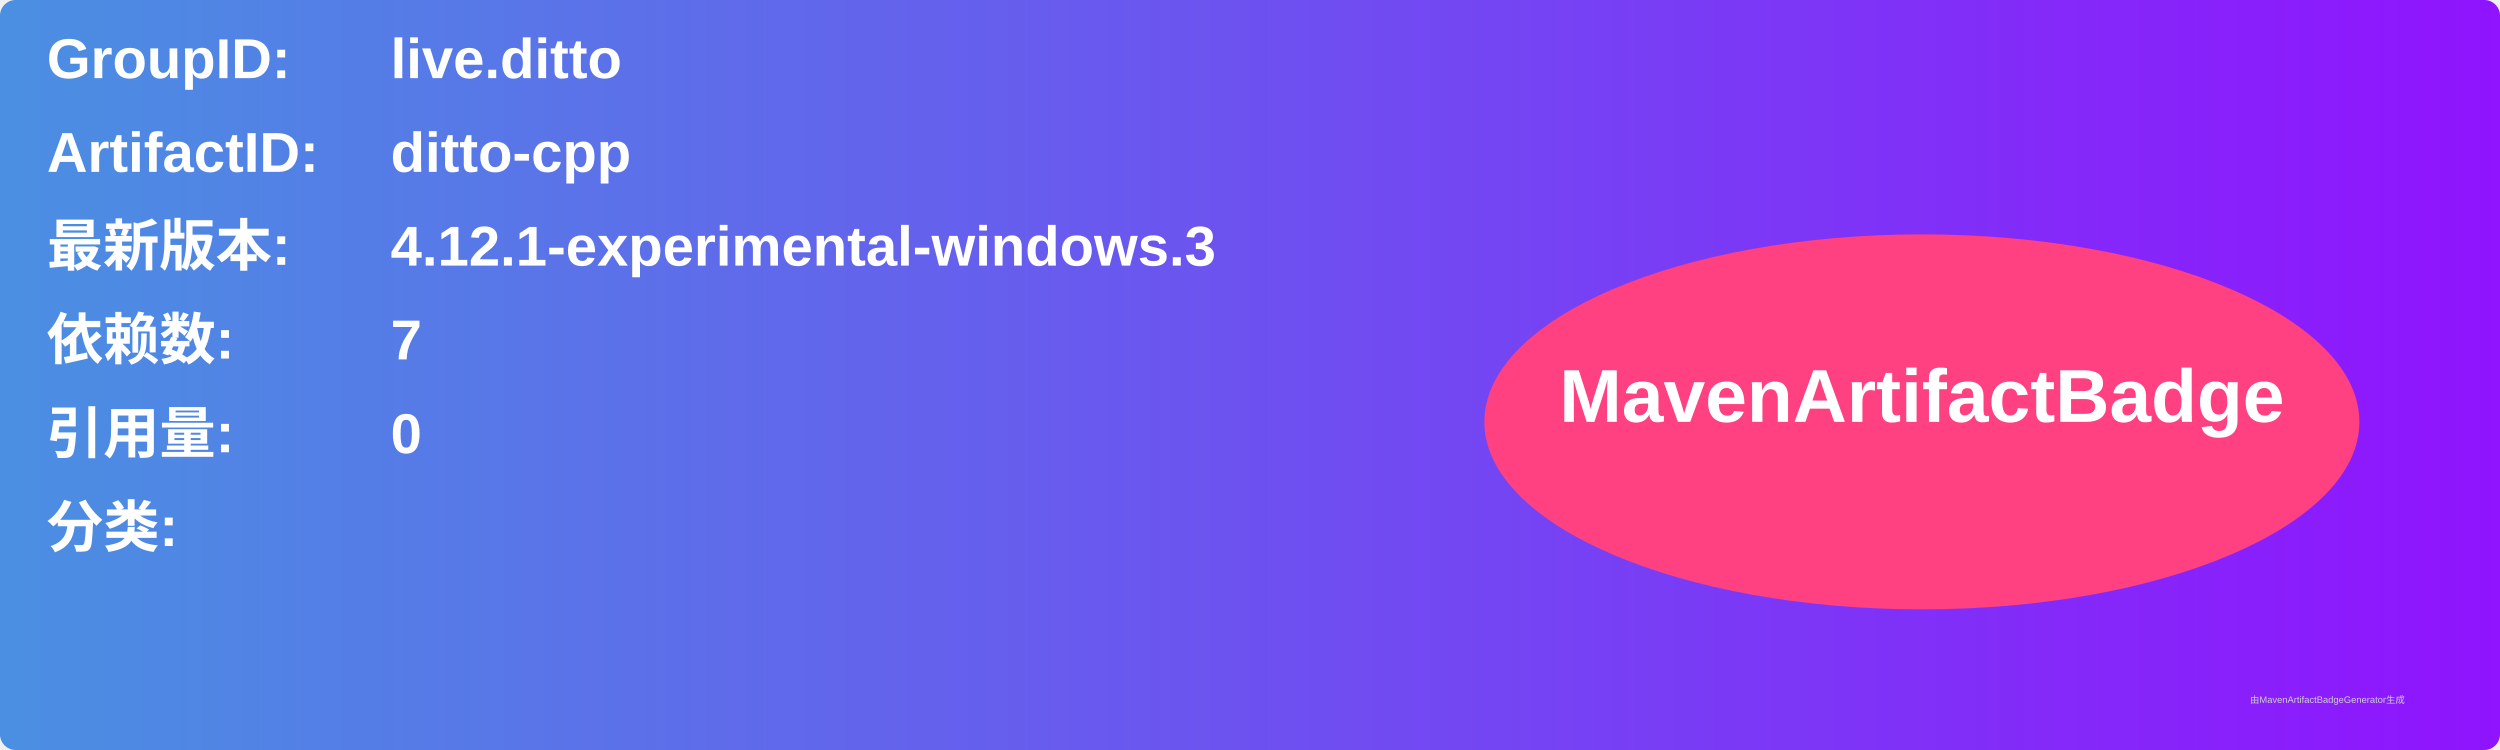
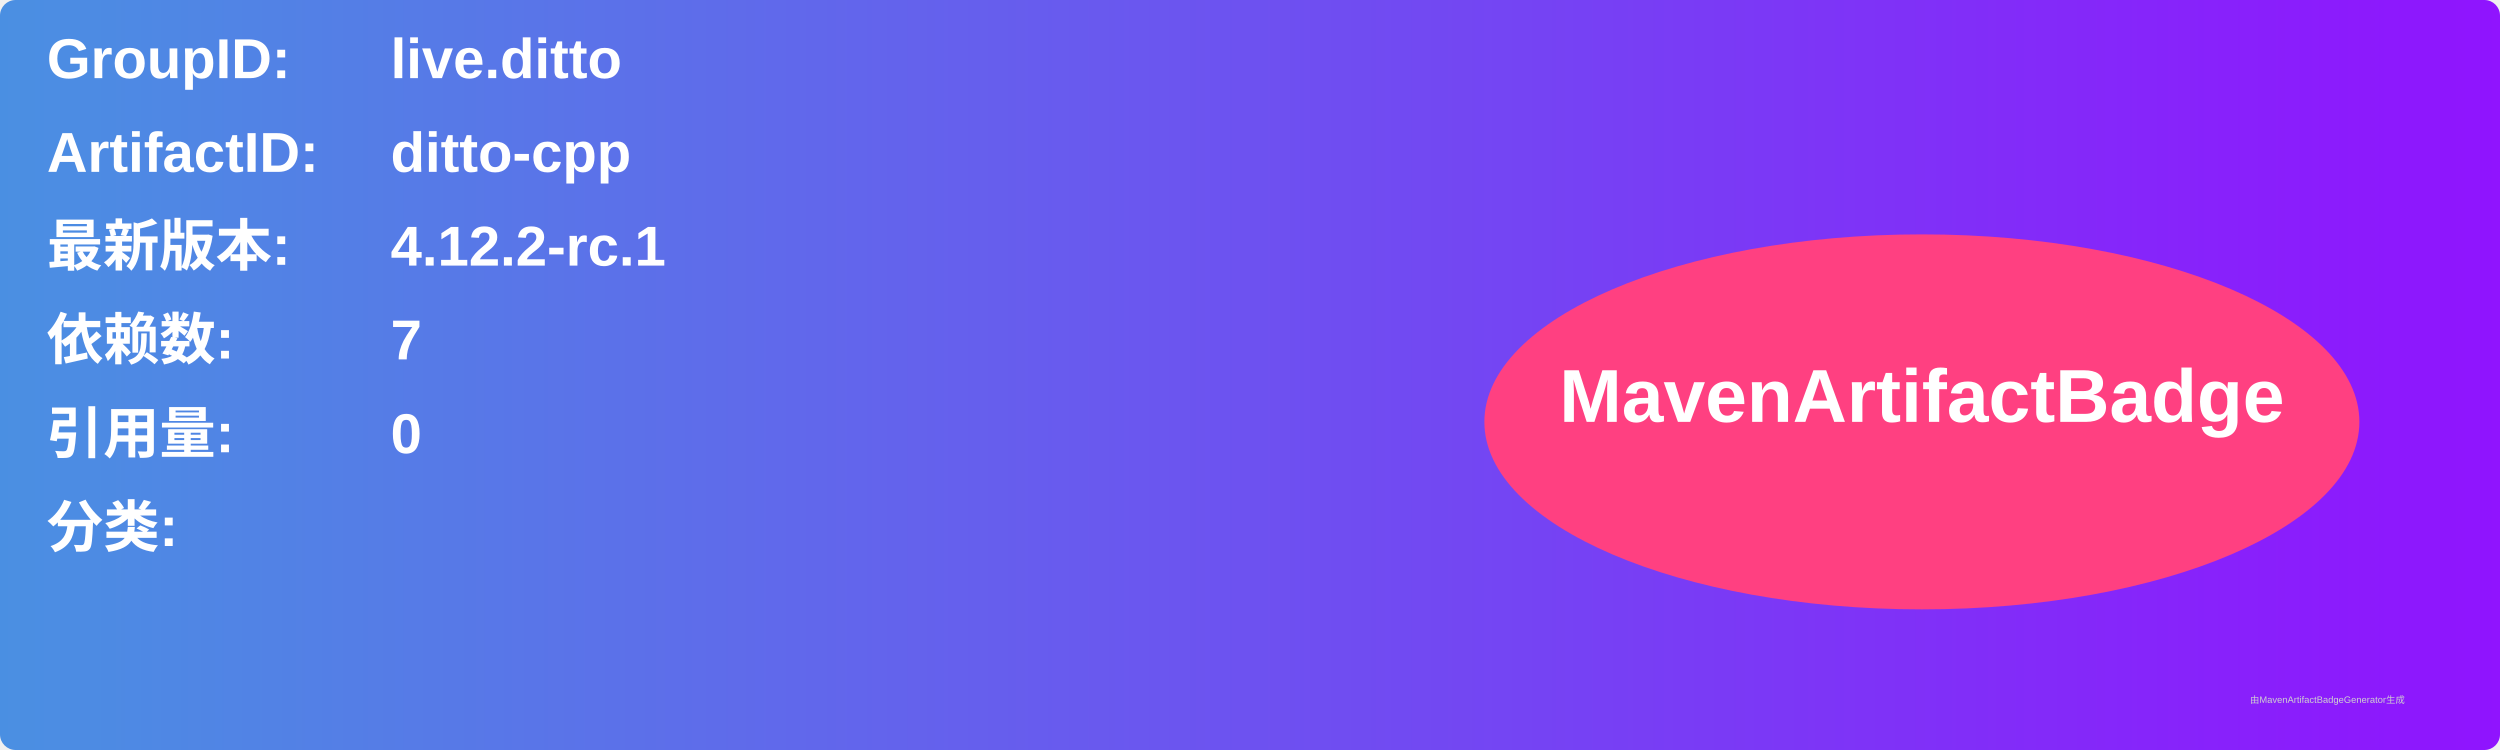
<svg xmlns="http://www.w3.org/2000/svg" width="800" height="240" viewBox="0 0 800 240">
  <linearGradient id="grad" x1="0%" y1="0%" x2="100%" y2="0%">
    <stop offset="0%" stop-color="#4a90e2" />
    <stop offset="100%" stop-color="#9013fe" />
  </linearGradient>
  <rect width="100%" height="100%" rx="5" ry="5" fill="url(#grad)" />
  <g transform="translate(15, 15)">
    <text x="0" y="10" font-family="Arial" font-size="18" fill="white" font-weight="bold" width="260">GroupID:</text>
    <text x="110" y="10" font-family="Arial" font-size="18" fill="white" font-weight="bold" width="460">live.ditto</text>
    <text x="0" y="40" font-family="Arial" font-size="18" fill="white" font-weight="bold" width="260">ArtifactID:</text>
    <text x="110" y="40" font-family="Arial" font-size="18" fill="white" font-weight="bold" width="460">ditto-cpp</text>
    <text x="0" y="70" font-family="Arial" font-size="18" fill="white" font-weight="bold">最新版本:</text>
    <text x="110" y="70" font-family="Arial" font-size="18" fill="white" font-weight="bold">
-       <tspan font-weight="bold">4.12.1-experimental-windows.3</tspan>
+       <tspan font-weight="bold">4.12.2-rc.1</tspan>
    </text>
    <text x="0" y="100" font-family="Arial" font-size="18" fill="white" font-weight="bold">依赖数: </text>
    <text x="110" y="100" font-family="Arial" font-size="18" fill="white">
      <tspan font-weight="bold">7</tspan>
    </text>
    <text x="0" y="130" font-family="Arial" font-size="18" fill="white" font-weight="bold">引用量: </text>
    <text x="110" y="130" font-family="Arial" font-size="18" fill="white">
      <tspan font-weight="bold">0</tspan>
    </text>
    <text x="0" y="160" font-family="Arial" font-size="18" fill="white" font-weight="bold">分类:</text>
    <text x="10" y="190" font-family="Arial" font-size="10" fill="white">
      <tspan font-weight="bold" />
    </text>
    <ellipse cx="600" cy="120" rx="140" ry="60" fill="#ff4081" />
    <text x="600" y="120" text-anchor="middle" font-family="Arial" font-size="24" fill="white" font-weight="bold">MavenArtifactBadge</text>
  </g>
  <text x="720" y="225" font-family="Arial" font-size="3" fill="#d0d0d0">由MavenArtifactBadgeGenerator生成</text>
</svg>
